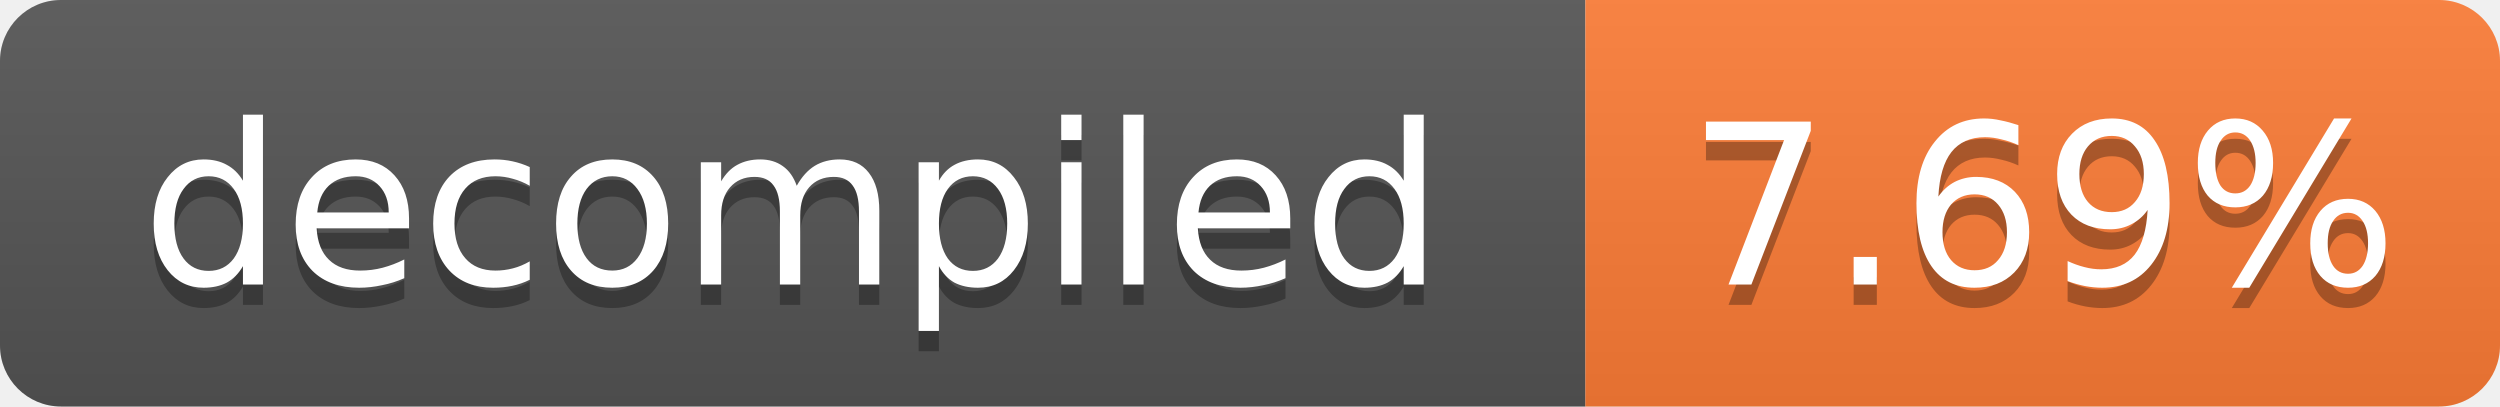
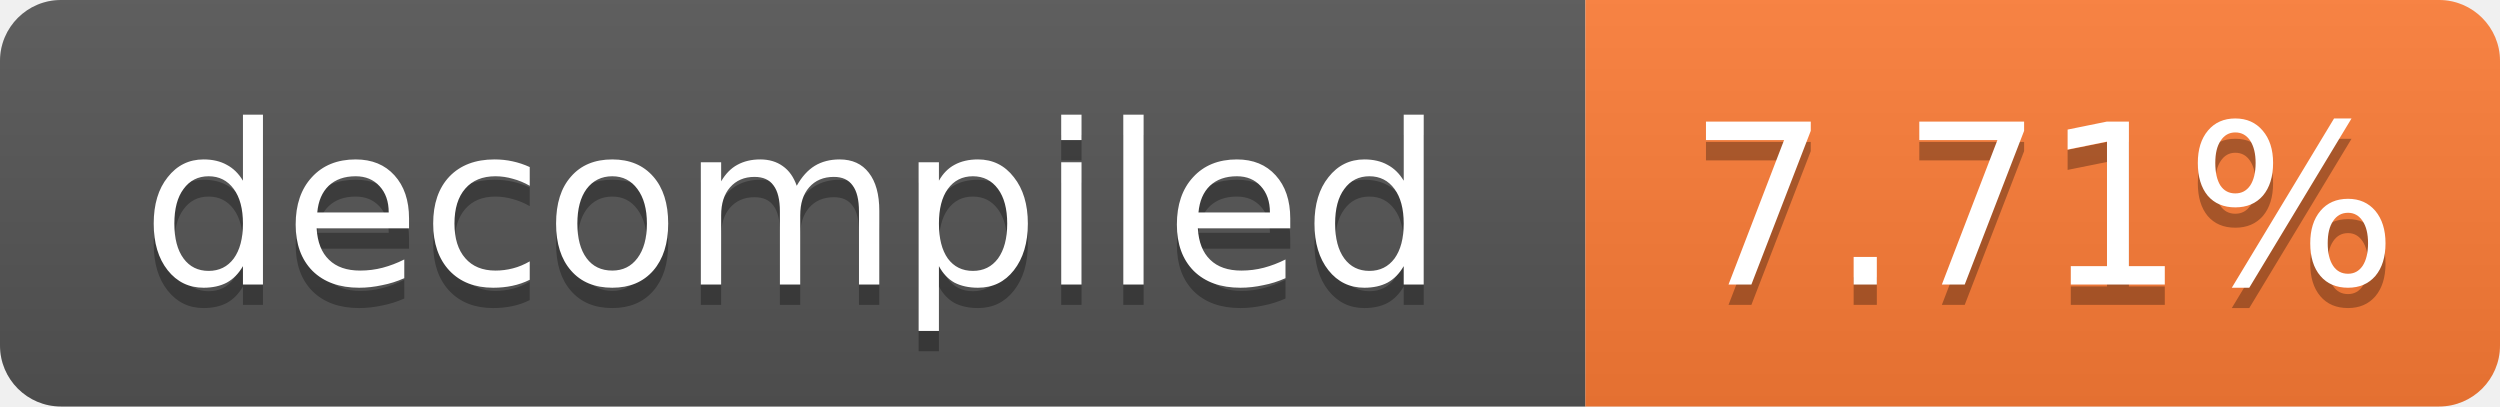
- <svg xmlns="http://www.w3.org/2000/svg" width="123" height="20" role="img" aria-label="decompiled: 7.69%">
+ <svg xmlns="http://www.w3.org/2000/svg" width="123" height="20" role="img" aria-label="decompiled: 7.71%">
  <linearGradient id="s" x2="0" y2="100%">
    <stop offset="0" stop-color="#bbb" stop-opacity=".1" />
    <stop offset="1" stop-opacity=".1" />
  </linearGradient>
  <clipPath id="r">
    <rect width="123" height="20" rx="3" fill="#fff" />
  </clipPath>
  <g clip-path="url(#r)">
    <rect width="78" height="20" fill="#555" />
    <rect x="78" width="45" height="20" fill="#fe7d37" />
    <rect width="123" height="20" fill="url(#s)" />
  </g>
  <g fill="#fff" text-anchor="middle" font-family="Verdana,Geneva,DejaVu Sans,sans-serif" font-size="11">
    <text x="39.0" y="15" fill="#010101" fill-opacity=".3">decompiled</text>
    <text x="39.0" y="14">decompiled</text>
-     <text x="100.5" y="15" fill="#010101" fill-opacity=".3">7.69%</text>
-     <text x="100.5" y="14">7.69%</text>
+     <text x="100.5" y="15" fill="#010101" fill-opacity=".3">7.71%</text>
+     <text x="100.5" y="14">7.71%</text>
  </g>
</svg>
